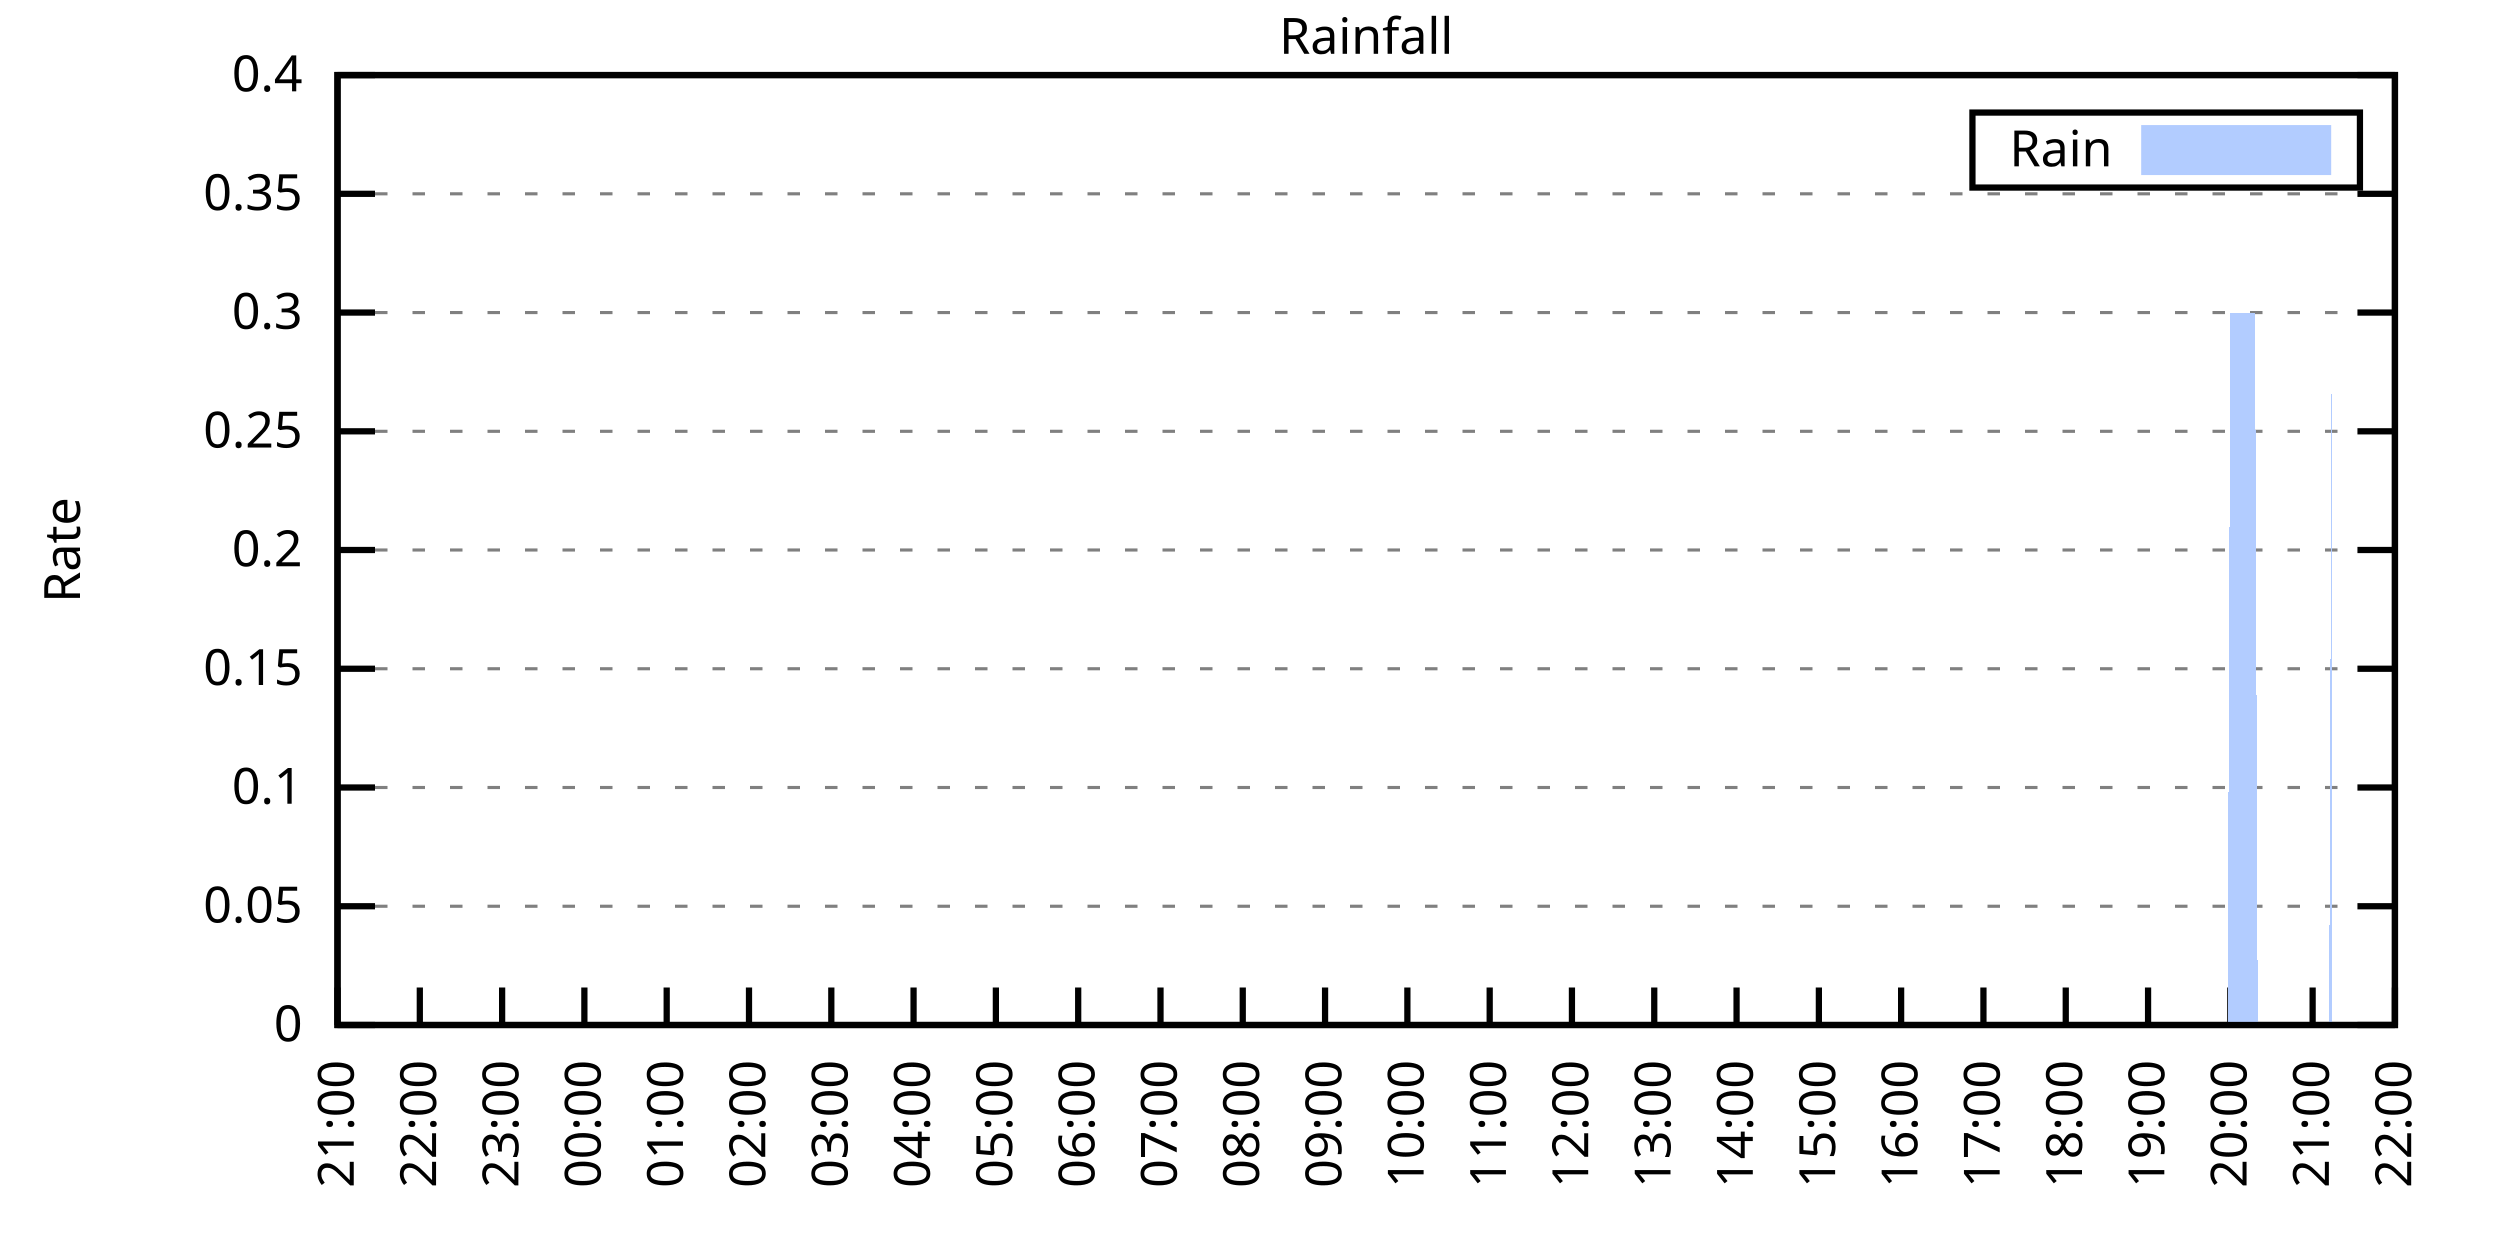
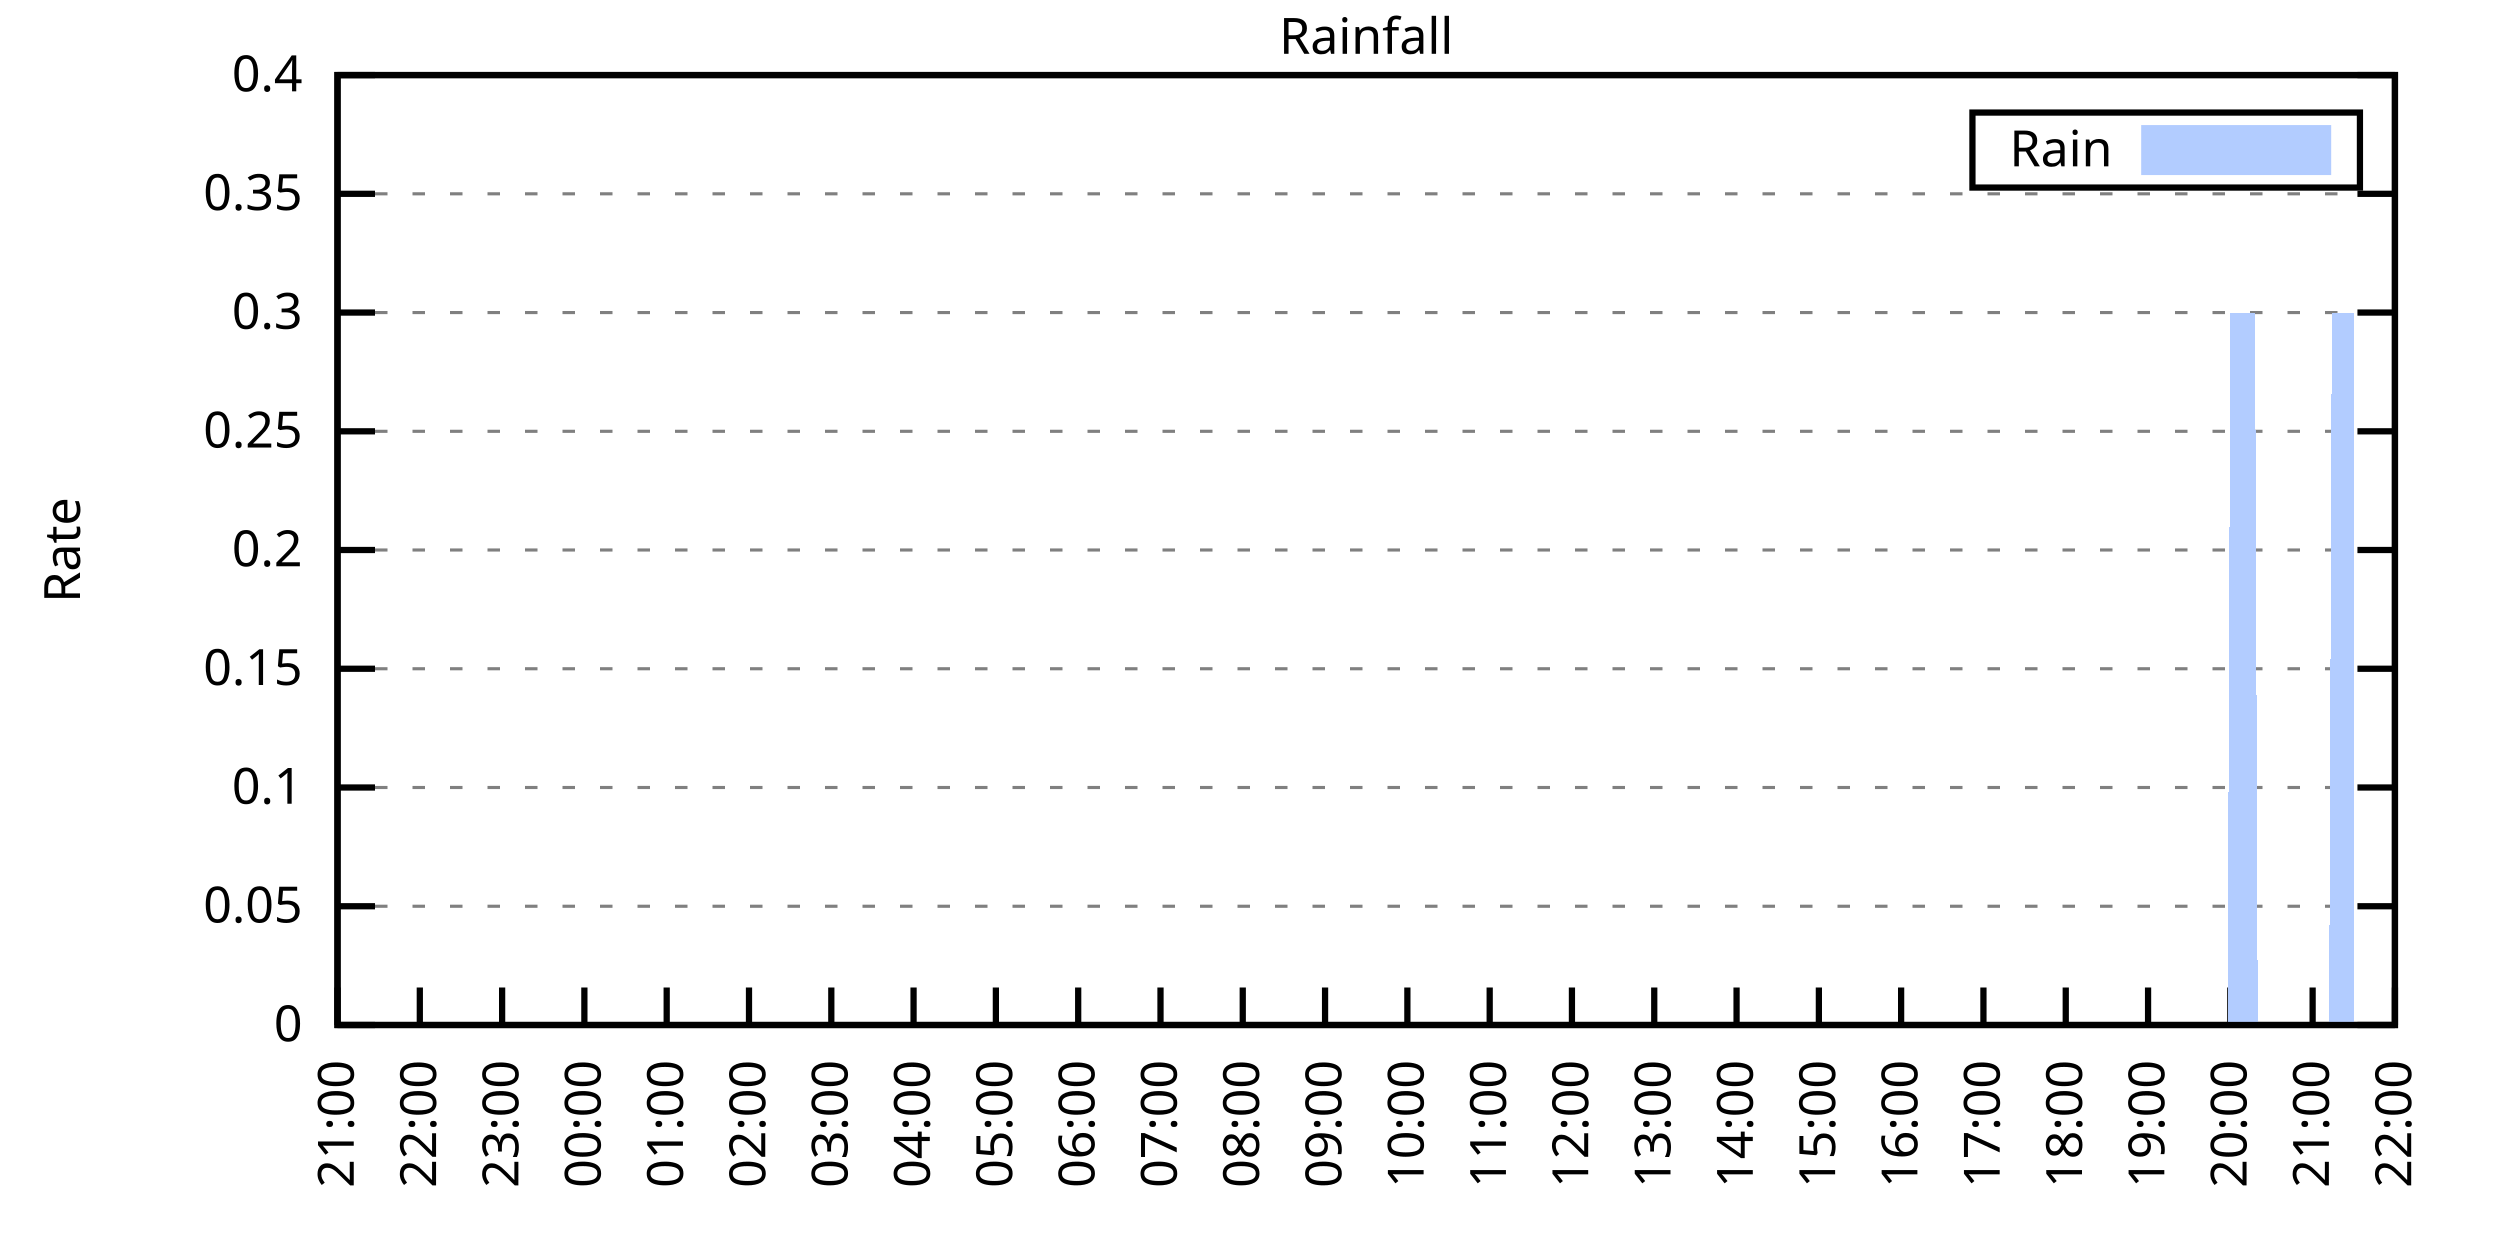
<svg xmlns="http://www.w3.org/2000/svg" xmlns:xlink="http://www.w3.org/1999/xlink" width="400" height="200" viewBox="0 0 400 200">
  <g id="gnuplot_canvas">
    <rect x="0" y="0" width="400" height="200" fill="none" />
    <defs>
      <circle id="gpDot" r="0.5" stroke-width="0.5" stroke="currentColor" />
      <path id="gpPt0" stroke-width="0.333" stroke="currentColor" d="M-1,0 h2 M0,-1 v2" />
      <path id="gpPt1" stroke-width="0.333" stroke="currentColor" d="M-1,-1 L1,1 M1,-1 L-1,1" />
      <path id="gpPt2" stroke-width="0.333" stroke="currentColor" d="M-1,0 L1,0 M0,-1 L0,1 M-1,-1 L1,1 M-1,1 L1,-1" />
      <rect id="gpPt3" stroke-width="0.333" stroke="currentColor" x="-1" y="-1" width="2" height="2" />
      <rect id="gpPt4" stroke-width="0.333" stroke="currentColor" fill="currentColor" x="-1" y="-1" width="2" height="2" />
      <circle id="gpPt5" stroke-width="0.333" stroke="currentColor" cx="0" cy="0" r="1" />
      <use xlink:href="#gpPt5" id="gpPt6" fill="currentColor" stroke="none" />
      <path id="gpPt7" stroke-width="0.333" stroke="currentColor" d="M0,-1.33 L-1.33,0.67 L1.33,0.67 z" />
      <use xlink:href="#gpPt7" id="gpPt8" fill="currentColor" stroke="none" />
      <use xlink:href="#gpPt7" id="gpPt9" stroke="currentColor" transform="rotate(180)" />
      <use xlink:href="#gpPt9" id="gpPt10" fill="currentColor" stroke="none" />
      <use xlink:href="#gpPt3" id="gpPt11" stroke="currentColor" transform="rotate(45)" />
      <use xlink:href="#gpPt11" id="gpPt12" fill="currentColor" stroke="none" />
      <path id="gpPt13" stroke-width="0.333" stroke="currentColor" d="M0,1.330 L1.265,0.411 L0.782,-1.067 L-0.782,-1.076 L-1.265,0.411 z" />
      <use xlink:href="#gpPt13" id="gpPt14" fill="currentColor" stroke="none" />
      <filter id="textbox" filterUnits="objectBoundingBox" x="0" y="0" height="1" width="1">
        <feFlood flood-color="white" flood-opacity="1" result="bgnd" />
        <feComposite in="SourceGraphic" in2="bgnd" operator="atop" />
      </filter>
      <filter id="greybox" filterUnits="objectBoundingBox" x="0" y="0" height="1" width="1">
        <feFlood flood-color="lightgrey" flood-opacity="1" result="grey" />
        <feComposite in="SourceGraphic" in2="grey" operator="atop" />
      </filter>
    </defs>
    <g fill="none" color="white" stroke="currentColor" stroke-width="1.00" stroke-linecap="butt" stroke-linejoin="miter">
</g>
    <g fill="none" color="black" stroke="currentColor" stroke-width="1.00" stroke-linecap="butt" stroke-linejoin="miter">
      <g stroke="none" shape-rendering="crispEdges">
        <polygon fill="rgb(255, 255, 255)" points="54.00,164.00 383.18,164.00 383.18,12.02 54.00,12.02 " />
      </g>
    </g>
    <g fill="none" color="black" stroke="currentColor" stroke-width="1.00" stroke-linecap="butt" stroke-linejoin="miter">
</g>
    <g fill="none" color="black" stroke="black" stroke-width="0.50" stroke-linecap="butt" stroke-linejoin="miter">
</g>
    <g fill="none" color="gray" stroke="currentColor" stroke-width="0.50" stroke-linecap="butt" stroke-linejoin="miter">
      <path stroke="gray" stroke-dasharray="2,4" class="gridline" d="M54.00,164.00 L383.19,164.00  " />
    </g>
    <g fill="none" color="gray" stroke="gray" stroke-width="1.00" stroke-linecap="butt" stroke-linejoin="miter">
</g>
    <g fill="none" color="black" stroke="currentColor" stroke-width="1.00" stroke-linecap="butt" stroke-linejoin="miter">
      <path stroke="black" d="M54.00,164.00 L60.00,164.00 M383.19,164.00 L377.19,164.00  " />
      <g transform="translate(48.40,166.60)" stroke="none" fill="black" font-family="Sans" font-size="8.00" text-anchor="end">
        <text>
          <tspan font-family="Sans"> 0</tspan>
        </text>
      </g>
    </g>
    <g fill="none" color="black" stroke="currentColor" stroke-width="1.00" stroke-linecap="butt" stroke-linejoin="miter">
</g>
    <g fill="none" color="black" stroke="black" stroke-width="0.50" stroke-linecap="butt" stroke-linejoin="miter">
</g>
    <g fill="none" color="gray" stroke="currentColor" stroke-width="0.50" stroke-linecap="butt" stroke-linejoin="miter">
      <path stroke="gray" stroke-dasharray="2,4" class="gridline" d="M54.00,145.00 L383.19,145.00  " />
    </g>
    <g fill="none" color="gray" stroke="gray" stroke-width="1.00" stroke-linecap="butt" stroke-linejoin="miter">
</g>
    <g fill="none" color="black" stroke="currentColor" stroke-width="1.00" stroke-linecap="butt" stroke-linejoin="miter">
      <path stroke="black" d="M54.00,145.00 L60.00,145.00 M383.19,145.00 L377.19,145.00  " />
      <g transform="translate(48.40,147.60)" stroke="none" fill="black" font-family="Sans" font-size="8.00" text-anchor="end">
        <text>
          <tspan font-family="Sans"> 0.05</tspan>
        </text>
      </g>
    </g>
    <g fill="none" color="black" stroke="currentColor" stroke-width="1.00" stroke-linecap="butt" stroke-linejoin="miter">
</g>
    <g fill="none" color="black" stroke="black" stroke-width="0.50" stroke-linecap="butt" stroke-linejoin="miter">
</g>
    <g fill="none" color="gray" stroke="currentColor" stroke-width="0.50" stroke-linecap="butt" stroke-linejoin="miter">
      <path stroke="gray" stroke-dasharray="2,4" class="gridline" d="M54.00,126.00 L383.19,126.00  " />
    </g>
    <g fill="none" color="gray" stroke="gray" stroke-width="1.00" stroke-linecap="butt" stroke-linejoin="miter">
</g>
    <g fill="none" color="black" stroke="currentColor" stroke-width="1.00" stroke-linecap="butt" stroke-linejoin="miter">
      <path stroke="black" d="M54.00,126.00 L60.00,126.00 M383.19,126.00 L377.19,126.00  " />
      <g transform="translate(48.40,128.60)" stroke="none" fill="black" font-family="Sans" font-size="8.00" text-anchor="end">
        <text>
          <tspan font-family="Sans"> 0.1</tspan>
        </text>
      </g>
    </g>
    <g fill="none" color="black" stroke="currentColor" stroke-width="1.00" stroke-linecap="butt" stroke-linejoin="miter">
</g>
    <g fill="none" color="black" stroke="black" stroke-width="0.50" stroke-linecap="butt" stroke-linejoin="miter">
</g>
    <g fill="none" color="gray" stroke="currentColor" stroke-width="0.50" stroke-linecap="butt" stroke-linejoin="miter">
      <path stroke="gray" stroke-dasharray="2,4" class="gridline" d="M54.00,107.00 L383.19,107.00  " />
    </g>
    <g fill="none" color="gray" stroke="gray" stroke-width="1.00" stroke-linecap="butt" stroke-linejoin="miter">
</g>
    <g fill="none" color="black" stroke="currentColor" stroke-width="1.00" stroke-linecap="butt" stroke-linejoin="miter">
      <path stroke="black" d="M54.00,107.00 L60.00,107.00 M383.19,107.00 L377.19,107.00  " />
      <g transform="translate(48.40,109.60)" stroke="none" fill="black" font-family="Sans" font-size="8.00" text-anchor="end">
        <text>
          <tspan font-family="Sans"> 0.15</tspan>
        </text>
      </g>
    </g>
    <g fill="none" color="black" stroke="currentColor" stroke-width="1.00" stroke-linecap="butt" stroke-linejoin="miter">
</g>
    <g fill="none" color="black" stroke="black" stroke-width="0.50" stroke-linecap="butt" stroke-linejoin="miter">
</g>
    <g fill="none" color="gray" stroke="currentColor" stroke-width="0.50" stroke-linecap="butt" stroke-linejoin="miter">
      <path stroke="gray" stroke-dasharray="2,4" class="gridline" d="M54.00,88.00 L383.19,88.00  " />
    </g>
    <g fill="none" color="gray" stroke="gray" stroke-width="1.00" stroke-linecap="butt" stroke-linejoin="miter">
</g>
    <g fill="none" color="black" stroke="currentColor" stroke-width="1.00" stroke-linecap="butt" stroke-linejoin="miter">
      <path stroke="black" d="M54.00,88.00 L60.00,88.00 M383.19,88.00 L377.19,88.00  " />
      <g transform="translate(48.40,90.60)" stroke="none" fill="black" font-family="Sans" font-size="8.00" text-anchor="end">
        <text>
          <tspan font-family="Sans"> 0.2</tspan>
        </text>
      </g>
    </g>
    <g fill="none" color="black" stroke="currentColor" stroke-width="1.00" stroke-linecap="butt" stroke-linejoin="miter">
</g>
    <g fill="none" color="black" stroke="black" stroke-width="0.50" stroke-linecap="butt" stroke-linejoin="miter">
</g>
    <g fill="none" color="gray" stroke="currentColor" stroke-width="0.50" stroke-linecap="butt" stroke-linejoin="miter">
      <path stroke="gray" stroke-dasharray="2,4" class="gridline" d="M54.00,69.01 L383.19,69.01  " />
    </g>
    <g fill="none" color="gray" stroke="gray" stroke-width="1.00" stroke-linecap="butt" stroke-linejoin="miter">
</g>
    <g fill="none" color="black" stroke="currentColor" stroke-width="1.00" stroke-linecap="butt" stroke-linejoin="miter">
      <path stroke="black" d="M54.00,69.01 L60.00,69.01 M383.19,69.01 L377.19,69.01  " />
      <g transform="translate(48.40,71.61)" stroke="none" fill="black" font-family="Sans" font-size="8.00" text-anchor="end">
        <text>
          <tspan font-family="Sans"> 0.25</tspan>
        </text>
      </g>
    </g>
    <g fill="none" color="black" stroke="currentColor" stroke-width="1.00" stroke-linecap="butt" stroke-linejoin="miter">
</g>
    <g fill="none" color="black" stroke="black" stroke-width="0.50" stroke-linecap="butt" stroke-linejoin="miter">
</g>
    <g fill="none" color="gray" stroke="currentColor" stroke-width="0.50" stroke-linecap="butt" stroke-linejoin="miter">
      <path stroke="gray" stroke-dasharray="2,4" class="gridline" d="M54.00,50.01 L383.19,50.01  " />
    </g>
    <g fill="none" color="gray" stroke="gray" stroke-width="1.00" stroke-linecap="butt" stroke-linejoin="miter">
</g>
    <g fill="none" color="black" stroke="currentColor" stroke-width="1.00" stroke-linecap="butt" stroke-linejoin="miter">
      <path stroke="black" d="M54.00,50.01 L60.00,50.01 M383.19,50.01 L377.19,50.01  " />
      <g transform="translate(48.40,52.61)" stroke="none" fill="black" font-family="Sans" font-size="8.00" text-anchor="end">
        <text>
          <tspan font-family="Sans"> 0.3</tspan>
        </text>
      </g>
    </g>
    <g fill="none" color="black" stroke="currentColor" stroke-width="1.00" stroke-linecap="butt" stroke-linejoin="miter">
</g>
    <g fill="none" color="black" stroke="black" stroke-width="0.50" stroke-linecap="butt" stroke-linejoin="miter">
</g>
    <g fill="none" color="gray" stroke="currentColor" stroke-width="0.50" stroke-linecap="butt" stroke-linejoin="miter">
      <path stroke="gray" stroke-dasharray="2,4" class="gridline" d="M54.00,31.01 L383.19,31.01  " />
    </g>
    <g fill="none" color="gray" stroke="gray" stroke-width="1.00" stroke-linecap="butt" stroke-linejoin="miter">
</g>
    <g fill="none" color="black" stroke="currentColor" stroke-width="1.00" stroke-linecap="butt" stroke-linejoin="miter">
      <path stroke="black" d="M54.00,31.01 L60.00,31.01 M383.19,31.01 L377.19,31.01  " />
      <g transform="translate(48.40,33.61)" stroke="none" fill="black" font-family="Sans" font-size="8.00" text-anchor="end">
        <text>
          <tspan font-family="Sans"> 0.35</tspan>
        </text>
      </g>
    </g>
    <g fill="none" color="black" stroke="currentColor" stroke-width="1.00" stroke-linecap="butt" stroke-linejoin="miter">
</g>
    <g fill="none" color="black" stroke="black" stroke-width="0.50" stroke-linecap="butt" stroke-linejoin="miter">
</g>
    <g fill="none" color="gray" stroke="currentColor" stroke-width="0.50" stroke-linecap="butt" stroke-linejoin="miter">
      <path stroke="gray" stroke-dasharray="2,4" class="gridline" d="M54.00,12.01 L383.19,12.01  " />
    </g>
    <g fill="none" color="gray" stroke="gray" stroke-width="1.00" stroke-linecap="butt" stroke-linejoin="miter">
</g>
    <g fill="none" color="black" stroke="currentColor" stroke-width="1.00" stroke-linecap="butt" stroke-linejoin="miter">
      <path stroke="black" d="M54.00,12.01 L60.00,12.01 M383.19,12.01 L377.19,12.01  " />
      <g transform="translate(48.40,14.61)" stroke="none" fill="black" font-family="Sans" font-size="8.00" text-anchor="end">
        <text>
          <tspan font-family="Sans"> 0.4</tspan>
        </text>
      </g>
    </g>
    <g fill="none" color="black" stroke="currentColor" stroke-width="1.00" stroke-linecap="butt" stroke-linejoin="miter">
      <path stroke="black" d="M54.00,164.00 L54.00,158.00  " />
      <g transform="translate(56.60,169.60) rotate(270.00)" stroke="none" fill="black" font-family="Sans" font-size="8.00" text-anchor="end">
        <text>
          <tspan font-family="Sans">21:00</tspan>
        </text>
      </g>
    </g>
    <g fill="none" color="black" stroke="currentColor" stroke-width="1.00" stroke-linecap="butt" stroke-linejoin="miter">
      <path stroke="black" d="M67.17,164.00 L67.17,158.00  " />
      <g transform="translate(69.77,169.60) rotate(270.00)" stroke="none" fill="black" font-family="Sans" font-size="8.00" text-anchor="end">
        <text>
          <tspan font-family="Sans">22:00</tspan>
        </text>
      </g>
    </g>
    <g fill="none" color="black" stroke="currentColor" stroke-width="1.00" stroke-linecap="butt" stroke-linejoin="miter">
      <path stroke="black" d="M80.34,164.00 L80.34,158.00  " />
      <g transform="translate(82.94,169.60) rotate(270.00)" stroke="none" fill="black" font-family="Sans" font-size="8.00" text-anchor="end">
        <text>
          <tspan font-family="Sans">23:00</tspan>
        </text>
      </g>
    </g>
    <g fill="none" color="black" stroke="currentColor" stroke-width="1.00" stroke-linecap="butt" stroke-linejoin="miter">
      <path stroke="black" d="M93.50,164.00 L93.50,158.00  " />
      <g transform="translate(96.10,169.60) rotate(270.00)" stroke="none" fill="black" font-family="Sans" font-size="8.00" text-anchor="end">
        <text>
          <tspan font-family="Sans">00:00</tspan>
        </text>
      </g>
    </g>
    <g fill="none" color="black" stroke="currentColor" stroke-width="1.00" stroke-linecap="butt" stroke-linejoin="miter">
      <path stroke="black" d="M106.67,164.00 L106.67,158.00  " />
      <g transform="translate(109.27,169.60) rotate(270.00)" stroke="none" fill="black" font-family="Sans" font-size="8.00" text-anchor="end">
        <text>
          <tspan font-family="Sans">01:00</tspan>
        </text>
      </g>
    </g>
    <g fill="none" color="black" stroke="currentColor" stroke-width="1.00" stroke-linecap="butt" stroke-linejoin="miter">
      <path stroke="black" d="M119.84,164.00 L119.84,158.00  " />
      <g transform="translate(122.44,169.60) rotate(270.00)" stroke="none" fill="black" font-family="Sans" font-size="8.00" text-anchor="end">
        <text>
          <tspan font-family="Sans">02:00</tspan>
        </text>
      </g>
    </g>
    <g fill="none" color="black" stroke="currentColor" stroke-width="1.00" stroke-linecap="butt" stroke-linejoin="miter">
      <path stroke="black" d="M133.01,164.00 L133.01,158.00  " />
      <g transform="translate(135.61,169.60) rotate(270.00)" stroke="none" fill="black" font-family="Sans" font-size="8.00" text-anchor="end">
        <text>
          <tspan font-family="Sans">03:00</tspan>
        </text>
      </g>
    </g>
    <g fill="none" color="black" stroke="currentColor" stroke-width="1.00" stroke-linecap="butt" stroke-linejoin="miter">
      <path stroke="black" d="M146.17,164.00 L146.17,158.00  " />
      <g transform="translate(148.77,169.60) rotate(270.00)" stroke="none" fill="black" font-family="Sans" font-size="8.00" text-anchor="end">
        <text>
          <tspan font-family="Sans">04:00</tspan>
        </text>
      </g>
    </g>
    <g fill="none" color="black" stroke="currentColor" stroke-width="1.00" stroke-linecap="butt" stroke-linejoin="miter">
      <path stroke="black" d="M159.34,164.00 L159.34,158.00  " />
      <g transform="translate(161.94,169.60) rotate(270.00)" stroke="none" fill="black" font-family="Sans" font-size="8.00" text-anchor="end">
        <text>
          <tspan font-family="Sans">05:00</tspan>
        </text>
      </g>
    </g>
    <g fill="none" color="black" stroke="currentColor" stroke-width="1.00" stroke-linecap="butt" stroke-linejoin="miter">
      <path stroke="black" d="M172.51,164.00 L172.51,158.00  " />
      <g transform="translate(175.11,169.60) rotate(270.00)" stroke="none" fill="black" font-family="Sans" font-size="8.00" text-anchor="end">
        <text>
          <tspan font-family="Sans">06:00</tspan>
        </text>
      </g>
    </g>
    <g fill="none" color="black" stroke="currentColor" stroke-width="1.00" stroke-linecap="butt" stroke-linejoin="miter">
      <path stroke="black" d="M185.68,164.00 L185.68,158.00  " />
      <g transform="translate(188.28,169.60) rotate(270.00)" stroke="none" fill="black" font-family="Sans" font-size="8.00" text-anchor="end">
        <text>
          <tspan font-family="Sans">07:00</tspan>
        </text>
      </g>
    </g>
    <g fill="none" color="black" stroke="currentColor" stroke-width="1.00" stroke-linecap="butt" stroke-linejoin="miter">
      <path stroke="black" d="M198.84,164.00 L198.84,158.00  " />
      <g transform="translate(201.44,169.60) rotate(270.00)" stroke="none" fill="black" font-family="Sans" font-size="8.00" text-anchor="end">
        <text>
          <tspan font-family="Sans">08:00</tspan>
        </text>
      </g>
    </g>
    <g fill="none" color="black" stroke="currentColor" stroke-width="1.00" stroke-linecap="butt" stroke-linejoin="miter">
      <path stroke="black" d="M212.01,164.00 L212.01,158.00  " />
      <g transform="translate(214.61,169.60) rotate(270.00)" stroke="none" fill="black" font-family="Sans" font-size="8.00" text-anchor="end">
        <text>
          <tspan font-family="Sans">09:00</tspan>
        </text>
      </g>
    </g>
    <g fill="none" color="black" stroke="currentColor" stroke-width="1.00" stroke-linecap="butt" stroke-linejoin="miter">
      <path stroke="black" d="M225.18,164.00 L225.18,158.00  " />
      <g transform="translate(227.78,169.60) rotate(270.00)" stroke="none" fill="black" font-family="Sans" font-size="8.00" text-anchor="end">
        <text>
          <tspan font-family="Sans">10:00</tspan>
        </text>
      </g>
    </g>
    <g fill="none" color="black" stroke="currentColor" stroke-width="1.00" stroke-linecap="butt" stroke-linejoin="miter">
      <path stroke="black" d="M238.35,164.00 L238.35,158.00  " />
      <g transform="translate(240.95,169.60) rotate(270.00)" stroke="none" fill="black" font-family="Sans" font-size="8.00" text-anchor="end">
        <text>
          <tspan font-family="Sans">11:00</tspan>
        </text>
      </g>
    </g>
    <g fill="none" color="black" stroke="currentColor" stroke-width="1.00" stroke-linecap="butt" stroke-linejoin="miter">
      <path stroke="black" d="M251.51,164.00 L251.51,158.00  " />
      <g transform="translate(254.11,169.60) rotate(270.00)" stroke="none" fill="black" font-family="Sans" font-size="8.00" text-anchor="end">
        <text>
          <tspan font-family="Sans">12:00</tspan>
        </text>
      </g>
    </g>
    <g fill="none" color="black" stroke="currentColor" stroke-width="1.00" stroke-linecap="butt" stroke-linejoin="miter">
      <path stroke="black" d="M264.68,164.00 L264.68,158.00  " />
      <g transform="translate(267.28,169.60) rotate(270.00)" stroke="none" fill="black" font-family="Sans" font-size="8.00" text-anchor="end">
        <text>
          <tspan font-family="Sans">13:00</tspan>
        </text>
      </g>
    </g>
    <g fill="none" color="black" stroke="currentColor" stroke-width="1.00" stroke-linecap="butt" stroke-linejoin="miter">
      <path stroke="black" d="M277.85,164.00 L277.85,158.00  " />
      <g transform="translate(280.45,169.60) rotate(270.00)" stroke="none" fill="black" font-family="Sans" font-size="8.00" text-anchor="end">
        <text>
          <tspan font-family="Sans">14:00</tspan>
        </text>
      </g>
    </g>
    <g fill="none" color="black" stroke="currentColor" stroke-width="1.00" stroke-linecap="butt" stroke-linejoin="miter">
      <path stroke="black" d="M291.02,164.00 L291.02,158.00  " />
      <g transform="translate(293.62,169.60) rotate(270.00)" stroke="none" fill="black" font-family="Sans" font-size="8.00" text-anchor="end">
        <text>
          <tspan font-family="Sans">15:00</tspan>
        </text>
      </g>
    </g>
    <g fill="none" color="black" stroke="currentColor" stroke-width="1.00" stroke-linecap="butt" stroke-linejoin="miter">
      <path stroke="black" d="M304.18,164.00 L304.18,158.00  " />
      <g transform="translate(306.78,169.60) rotate(270.00)" stroke="none" fill="black" font-family="Sans" font-size="8.00" text-anchor="end">
        <text>
          <tspan font-family="Sans">16:00</tspan>
        </text>
      </g>
    </g>
    <g fill="none" color="black" stroke="currentColor" stroke-width="1.00" stroke-linecap="butt" stroke-linejoin="miter">
      <path stroke="black" d="M317.35,164.00 L317.35,158.00  " />
      <g transform="translate(319.95,169.60) rotate(270.00)" stroke="none" fill="black" font-family="Sans" font-size="8.00" text-anchor="end">
        <text>
          <tspan font-family="Sans">17:00</tspan>
        </text>
      </g>
    </g>
    <g fill="none" color="black" stroke="currentColor" stroke-width="1.00" stroke-linecap="butt" stroke-linejoin="miter">
      <path stroke="black" d="M330.52,164.00 L330.52,158.00  " />
      <g transform="translate(333.12,169.60) rotate(270.00)" stroke="none" fill="black" font-family="Sans" font-size="8.00" text-anchor="end">
        <text>
          <tspan font-family="Sans">18:00</tspan>
        </text>
      </g>
    </g>
    <g fill="none" color="black" stroke="currentColor" stroke-width="1.00" stroke-linecap="butt" stroke-linejoin="miter">
      <path stroke="black" d="M343.69,164.00 L343.69,158.00  " />
      <g transform="translate(346.29,169.60) rotate(270.00)" stroke="none" fill="black" font-family="Sans" font-size="8.00" text-anchor="end">
        <text>
          <tspan font-family="Sans">19:00</tspan>
        </text>
      </g>
    </g>
    <g fill="none" color="black" stroke="currentColor" stroke-width="1.00" stroke-linecap="butt" stroke-linejoin="miter">
      <path stroke="black" d="M356.85,164.00 L356.85,158.00  " />
      <g transform="translate(359.45,169.60) rotate(270.00)" stroke="none" fill="black" font-family="Sans" font-size="8.00" text-anchor="end">
        <text>
          <tspan font-family="Sans">20:00</tspan>
        </text>
      </g>
    </g>
    <g fill="none" color="black" stroke="currentColor" stroke-width="1.00" stroke-linecap="butt" stroke-linejoin="miter">
      <path stroke="black" d="M370.02,164.00 L370.02,158.00  " />
      <g transform="translate(372.62,169.60) rotate(270.00)" stroke="none" fill="black" font-family="Sans" font-size="8.00" text-anchor="end">
        <text>
          <tspan font-family="Sans">21:00</tspan>
        </text>
      </g>
    </g>
    <g fill="none" color="black" stroke="currentColor" stroke-width="1.00" stroke-linecap="butt" stroke-linejoin="miter">
      <path stroke="black" d="M383.19,164.00 L383.19,158.00  " />
      <g transform="translate(385.79,169.60) rotate(270.00)" stroke="none" fill="black" font-family="Sans" font-size="8.00" text-anchor="end">
        <text>
          <tspan font-family="Sans">22:00</tspan>
        </text>
      </g>
    </g>
    <g fill="none" color="black" stroke="currentColor" stroke-width="1.00" stroke-linecap="butt" stroke-linejoin="miter">
</g>
    <g fill="none" color="black" stroke="currentColor" stroke-width="1.00" stroke-linecap="butt" stroke-linejoin="miter">
      <path stroke="black" d="M54.00,12.01 L54.00,164.00 L383.19,164.00 L383.19,12.01 L54.00,12.01 Z  " />
    </g>
    <g fill="none" color="black" stroke="currentColor" stroke-width="1.00" stroke-linecap="butt" stroke-linejoin="miter">
</g>
    <g fill="none" color="black" stroke="currentColor" stroke-width="1.00" stroke-linecap="butt" stroke-linejoin="miter">
      <path stroke="black" d="M315.59,30.01 L315.59,18.01 L377.59,18.01 L377.59,30.01 L315.59,30.01 Z  " />
    </g>
    <g id="Rainfall_plot_1">
      <g fill="none" color="white" stroke="black" stroke-width="2.00" stroke-linecap="butt" stroke-linejoin="miter">
</g>
      <g fill="none" color="black" stroke="currentColor" stroke-width="2.00" stroke-linecap="butt" stroke-linejoin="miter">
        <g transform="translate(337.99,26.61)" stroke="none" fill="black" font-family="Sans" font-size="8.00" text-anchor="end">
          <text>
            <tspan font-family="Sans">Rain</tspan>
          </text>
        </g>
      </g>
      <g fill="none" color="black" stroke="currentColor" stroke-width="2.00" stroke-linecap="butt" stroke-linejoin="miter">
        <g stroke="none" shape-rendering="crispEdges">
          <polygon fill="rgb(178, 204, 255)" points="343.59,27.01 371.99,27.01 371.99,21.01 343.59,21.01 " />
        </g>
        <path stroke="rgb(178, 204, 255)" d="M343.59,27.01 L371.99,27.01 L371.99,21.01 L343.59,21.01 L343.59,27.01 Z  " />
      </g>
      <g fill="none" color="black" stroke="currentColor" stroke-width="2.00" stroke-linecap="butt" stroke-linejoin="miter">
        <g stroke="none" shape-rendering="crispEdges">
-           <polygon fill="rgb(178, 204, 255)" points="57.51,164.00 57.95,164.00 58.39,164.00 58.83,164.00 59.27,164.00 59.71,164.00 60.14,164.00 60.58,164.00 61.02,164.00 61.46,164.00 61.90,164.00 62.34,164.00 62.78,164.00 63.22,164.00 63.66,164.00 64.10,164.00 64.53,164.00 64.97,164.00 65.41,164.00 65.85,164.00 66.29,164.00 66.73,164.00 67.17,164.00 67.61,164.00 68.05,164.00 68.48,164.00 68.92,164.00 69.36,164.00 69.80,164.00 70.24,164.00 70.68,164.00 71.12,164.00 71.56,164.00 72.00,164.00 72.43,164.00 72.87,164.00 73.31,164.00 73.75,164.00 74.19,164.00 74.63,164.00 75.07,164.00 75.51,164.00 75.95,164.00 76.38,164.00 76.82,164.00 77.26,164.00 77.70,164.00 78.14,164.00 78.58,164.00 79.02,164.00 79.46,164.00 79.90,164.00 80.34,164.00 80.77,164.00 81.21,164.00 81.65,164.00 82.09,164.00 82.53,164.00 82.97,164.00 83.41,164.00 83.85,164.00 84.29,164.00 84.72,164.00 85.16,164.00 85.60,164.00 86.04,164.00 86.48,164.00 86.92,164.00 87.36,164.00 87.80,164.00 88.24,164.00 88.67,164.00 89.11,164.00 89.55,164.00 89.99,164.00 90.43,164.00 90.87,164.00 91.31,164.00 91.75,164.00 92.19,164.00 92.62,164.00 93.06,164.00 93.50,164.00 93.94,164.00 94.38,164.00 94.82,164.00 95.26,164.00 95.70,164.00 96.14,164.00 96.58,164.00 97.01,164.00 97.45,164.00 97.89,164.00 98.33,164.00 98.77,164.00 99.21,164.00 99.65,164.00 100.09,164.00 100.53,164.00 100.96,164.00 101.40,164.00 101.84,164.00 102.28,164.00 102.72,164.00 103.16,164.00 103.60,164.00 104.04,164.00 104.48,164.00 104.91,164.00 105.35,164.00 105.79,164.00 106.23,164.00 106.67,164.00 107.11,164.00 107.55,164.00 107.99,164.00 108.43,164.00 108.87,164.00 109.30,164.00 109.74,164.00 110.18,164.00 110.62,164.00 111.06,164.00 111.50,164.00 111.94,164.00 112.38,164.00 112.82,164.00 113.25,164.00 113.69,164.00 114.13,164.00 114.57,164.00 115.01,164.00 115.45,164.00 115.89,164.00 116.33,164.00 116.77,164.00 117.20,164.00 117.64,164.00 118.08,164.00 118.52,164.00 118.96,164.00 119.40,164.00 119.84,164.00 120.28,164.00 120.72,164.00 121.15,164.00 121.59,164.00 122.03,164.00 122.47,164.00 122.91,164.00 123.35,164.00 123.79,164.00 124.23,164.00 124.67,164.00 125.11,164.00 125.54,164.00 125.98,164.00 126.42,164.00 126.86,164.00 127.30,164.00 127.74,164.00 128.18,164.00 128.62,164.00 129.06,164.00 129.49,164.00 129.93,164.00 130.37,164.00 130.81,164.00 131.25,164.00 131.69,164.00 132.13,164.00 132.57,164.00 133.01,164.00 133.44,164.00 133.88,164.00 134.32,164.00 134.76,164.00 135.20,164.00 135.64,164.00 136.08,164.00 136.52,164.00 136.96,164.00 137.39,164.00 137.83,164.00 138.27,164.00 138.71,164.00 139.15,164.00 139.59,164.00 140.03,164.00 140.47,164.00 140.91,164.00 141.35,164.00 141.78,164.00 142.22,164.00 142.66,164.00 143.10,164.00 143.54,164.00 143.98,164.00 144.42,164.00 144.86,164.00 145.30,164.00 145.73,164.00 146.17,164.00 146.61,164.00 147.05,164.00 147.49,164.00 147.93,164.00 148.37,164.00 148.81,164.00 149.25,164.00 149.68,164.00 150.12,164.00 150.56,164.00 151.00,164.00 151.44,164.00 151.88,164.00 152.32,164.00 152.76,164.00 153.20,164.00 153.63,164.00 154.07,164.00 154.51,164.00 154.95,164.00 155.39,164.00 155.83,164.00 156.27,164.00 156.71,164.00 157.15,164.00 157.59,164.00 158.02,164.00 158.46,164.00 158.90,164.00 159.34,164.00 159.78,164.00 160.22,164.00 160.66,164.00 161.10,164.00 161.54,164.00 161.97,164.00 162.41,164.00 162.85,164.00 163.29,164.00 163.73,164.00 164.17,164.00 164.61,164.00 165.05,164.00 165.49,164.00 165.92,164.00 166.36,164.00 166.80,164.00 167.24,164.00 167.68,164.00 168.12,164.00 168.56,164.00 169.00,164.00 169.44,164.00 169.87,164.00 170.31,164.00 170.75,164.00 171.19,164.00 171.63,164.00 172.07,164.00 172.51,164.00 172.95,164.00 173.39,164.00 173.83,164.00 174.26,164.00 174.70,164.00 175.14,164.00 175.58,164.00 176.02,164.00 176.46,164.00 176.90,164.00 177.34,164.00 177.78,164.00 178.21,164.00 178.65,164.00 179.09,164.00 179.53,164.00 179.97,164.00 180.41,164.00 180.85,164.00 181.29,164.00 181.73,164.00 182.16,164.00 182.60,164.00 183.04,164.00 183.48,164.00 183.92,164.00 184.36,164.00 184.80,164.00 185.24,164.00 185.68,164.00 186.11,164.00 186.55,164.00 186.99,164.00 187.43,164.00 187.87,164.00 188.31,164.00 188.75,164.00 189.19,164.00 189.63,164.00 190.07,164.00 190.50,164.00 190.94,164.00 191.38,164.00 191.82,164.00 192.26,164.00 192.70,164.00 193.14,164.00 193.58,164.00 194.02,164.00 194.45,164.00 194.89,164.00 195.33,164.00 195.77,164.00 196.21,164.00 196.65,164.00 197.09,164.00 197.53,164.00 197.97,164.00 198.40,164.00 198.84,164.00 199.28,164.00 199.72,164.00 200.16,164.00 200.60,164.00 201.04,164.00 201.48,164.00 201.92,164.00 202.35,164.00 202.79,164.00 203.23,164.00 203.67,164.00 204.11,164.00 204.55,164.00 204.99,164.00 205.43,164.00 205.87,164.00 206.31,164.00 206.74,164.00 207.18,164.00 207.62,164.00 208.06,164.00 208.50,164.00 208.94,164.00 209.38,164.00 209.82,164.00 210.26,164.00 210.69,164.00 211.13,164.00 211.57,164.00 212.01,164.00 212.45,164.00 212.89,164.00 213.33,164.00 213.77,164.00 214.21,164.00 214.64,164.00 215.08,164.00 215.52,164.00 215.96,164.00 216.40,164.00 216.84,164.00 217.28,164.00 217.72,164.00 218.16,164.00 218.60,164.00 219.03,164.00 219.47,164.00 219.91,164.00 220.35,164.00 220.79,164.00 221.23,164.00 221.67,164.00 222.11,164.00 222.55,164.00 222.98,164.00 223.42,164.00 223.86,164.00 224.30,164.00 224.74,164.00 225.18,164.00 225.62,164.00 226.06,164.00 226.50,164.00 226.93,164.00 227.37,164.00 227.81,164.00 228.25,164.00 228.69,164.00 229.13,164.00 229.57,164.00 230.01,164.00 230.45,164.00 230.88,164.00 231.32,164.00 231.76,164.00 232.20,164.00 232.64,164.00 233.08,164.00 233.52,164.00 233.96,164.00 234.40,164.00 234.84,164.00 235.27,164.00 235.71,164.00 236.15,164.00 236.59,164.00 237.03,164.00 237.47,164.00 237.91,164.00 238.35,164.00 238.79,164.00 239.22,164.00 239.66,164.00 240.10,164.00 240.54,164.00 240.98,164.00 241.42,164.00 241.86,164.00 242.30,164.00 242.74,164.00 243.17,164.00 243.61,164.00 244.05,164.00 244.49,164.00 244.93,164.00 245.37,164.00 245.81,164.00 246.25,164.00 246.69,164.00 247.12,164.00 247.56,164.00 248.00,164.00 248.44,164.00 248.88,164.00 249.32,164.00 249.76,164.00 250.20,164.00 250.64,164.00 251.08,164.00 251.51,164.00 251.95,164.00 252.39,164.00 252.83,164.00 253.27,164.00 253.71,164.00 254.15,164.00 254.59,164.00 255.03,164.00 255.46,164.00 255.90,164.00 256.34,164.00 256.78,164.00 257.22,164.00 257.66,164.00 258.10,164.00 258.54,164.00 258.98,164.00 259.41,164.00 259.85,164.00 260.29,164.00 260.73,164.00 261.17,164.00 261.61,164.00 262.05,164.00 262.49,164.00 262.93,164.00 263.36,164.00 263.80,164.00 264.24,164.00 264.68,164.00 265.12,164.00 265.56,164.00 266.00,164.00 266.44,164.00 266.88,164.00 267.32,164.00 267.75,164.00 268.19,164.00 268.63,164.00 269.07,164.00 269.51,164.00 269.95,164.00 270.39,164.00 270.83,164.00 271.27,164.00 271.70,164.00 272.14,164.00 272.58,164.00 273.02,164.00 273.46,164.00 273.90,164.00 274.34,164.00 274.78,164.00 275.22,164.00 275.65,164.00 276.09,164.00 276.53,164.00 276.97,164.00 277.41,164.00 277.85,164.00 278.29,164.00 278.73,164.00 279.17,164.00 279.60,164.00 280.04,164.00 280.48,164.00 280.92,164.00 281.36,164.00 281.80,164.00 282.24,164.00 282.68,164.00 283.12,164.00 283.56,164.00 283.99,164.00 284.43,164.00 284.87,164.00 285.31,164.00 285.75,164.00 286.19,164.00 286.63,164.00 287.07,164.00 287.51,164.00 287.94,164.00 288.38,164.00 288.82,164.00 289.26,164.00 289.70,164.00 290.14,164.00 290.58,164.00 291.02,164.00 291.46,164.00 291.89,164.00 292.33,164.00 292.77,164.00 293.21,164.00 293.65,164.00 294.09,164.00 294.53,164.00 294.97,164.00 295.41,164.00 295.84,164.00 296.28,164.00 296.72,164.00 297.16,164.00 297.60,164.00 298.04,164.00 298.48,164.00 298.92,164.00 299.36,164.00 299.80,164.00 300.23,164.00 300.67,164.00 301.11,164.00 301.55,164.00 301.99,164.00 302.43,164.00 302.87,164.00 303.31,164.00 303.75,164.00 304.18,164.00 304.62,164.00 305.06,164.00 305.50,164.00 305.94,164.00 306.38,164.00 306.82,164.00 307.26,164.00 307.70,164.00 308.13,164.00 308.57,164.00 309.01,164.00 309.45,164.00 309.89,164.00 310.33,164.00 310.77,164.00 311.21,164.00 311.65,164.00 312.08,164.00 312.52,164.00 312.96,164.00 313.40,164.00 313.84,164.00 314.28,164.00 314.72,164.00 315.16,164.00 315.60,164.00 316.04,164.00 316.47,164.00 316.91,164.00 317.35,164.00 317.79,164.00 318.23,164.00 318.67,164.00 319.11,164.00 319.55,164.00 319.99,164.00 320.42,164.00 320.86,164.00 321.30,164.00 321.74,164.00 322.18,164.00 322.62,164.00 323.06,164.00 323.50,164.00 323.94,164.00 324.37,164.00 324.81,164.00 325.25,164.00 325.69,164.00 326.13,164.00 326.57,164.00 327.01,164.00 327.45,164.00 327.89,164.00 328.33,164.00 328.76,164.00 329.20,164.00 329.64,164.00 330.08,164.00 330.52,164.00 330.96,164.00 331.40,164.00 331.84,164.00 332.28,164.00 332.71,164.00 333.15,164.00 333.59,164.00 334.03,164.00 334.47,164.00 334.91,164.00 335.35,164.00 335.79,164.00 336.23,164.00 336.66,164.00 337.10,164.00 337.54,164.00 337.98,164.00 338.42,164.00 338.86,164.00 339.30,164.00 339.74,164.00 340.18,164.00 340.61,164.00 341.05,164.00 341.49,164.00 341.93,164.00 342.37,164.00 342.81,164.00 343.25,164.00 343.69,164.00 344.13,164.00 344.57,164.00 345.00,164.00 345.44,164.00 345.88,164.00 346.32,164.00 346.76,164.00 347.20,164.00 347.64,164.00 348.08,164.00 348.52,164.00 348.95,164.00 349.39,164.00 349.83,164.00 350.27,164.00 350.71,164.00 351.15,164.00 351.59,164.00 352.03,164.00 352.47,164.00 352.90,164.00 353.34,164.00 353.78,164.00 354.22,164.00 354.66,164.00 355.10,164.00 355.54,164.00 355.98,164.00 356.42,164.00 356.85,50.01 357.29,50.01 357.73,50.01 358.17,50.01 358.61,50.01 359.05,50.01 359.49,50.01 359.93,50.01 360.37,50.01 360.81,50.01 361.24,164.00 361.68,164.00 362.12,164.00 362.56,164.00 363.00,164.00 363.44,164.00 363.88,164.00 364.32,164.00 364.76,164.00 365.19,164.00 365.63,164.00 366.07,164.00 366.51,164.00 366.95,164.00 367.39,164.00 367.83,164.00 368.27,164.00 368.71,164.00 369.14,164.00 369.58,164.00 370.02,164.00 370.46,164.00 370.90,164.00 371.34,164.00 371.78,164.00 372.22,164.00 372.66,164.00 373.09,50.01 373.09,164.00 57.51,164.00 " />
+           <polygon fill="rgb(178, 204, 255)" points="61.02,164.00 61.46,164.00 61.90,164.00 62.34,164.00 62.78,164.00 63.22,164.00 63.66,164.00 64.10,164.00 64.53,164.00 64.97,164.00 65.41,164.00 65.85,164.00 66.29,164.00 66.73,164.00 67.17,164.00 67.61,164.00 68.05,164.00 68.48,164.00 68.92,164.00 69.36,164.00 69.80,164.00 70.24,164.00 70.68,164.00 71.12,164.00 71.56,164.00 72.00,164.00 72.43,164.00 72.87,164.00 73.31,164.00 73.75,164.00 74.19,164.00 74.63,164.00 75.07,164.00 75.51,164.00 75.95,164.00 76.38,164.00 76.82,164.00 77.26,164.00 77.70,164.00 78.14,164.00 78.58,164.00 79.02,164.00 79.46,164.00 79.90,164.00 80.34,164.00 80.77,164.00 81.21,164.00 81.65,164.00 82.09,164.00 82.53,164.00 82.97,164.00 83.41,164.00 83.85,164.00 84.29,164.00 84.72,164.00 85.16,164.00 85.60,164.00 86.04,164.00 86.48,164.00 86.92,164.00 87.36,164.00 87.80,164.00 88.24,164.00 88.67,164.00 89.11,164.00 89.55,164.00 89.99,164.00 90.43,164.00 90.87,164.00 91.31,164.00 91.75,164.00 92.19,164.00 92.62,164.00 93.06,164.00 93.50,164.00 93.94,164.00 94.38,164.00 94.82,164.00 95.26,164.00 95.70,164.00 96.14,164.00 96.58,164.00 97.01,164.00 97.45,164.00 97.89,164.00 98.33,164.00 98.77,164.00 99.21,164.00 99.65,164.00 100.09,164.00 100.53,164.00 100.96,164.00 101.40,164.00 101.84,164.00 102.28,164.00 102.72,164.00 103.16,164.00 103.60,164.00 104.04,164.00 104.48,164.00 104.91,164.00 105.35,164.00 105.79,164.00 106.23,164.00 106.67,164.00 107.11,164.00 107.55,164.00 107.99,164.00 108.43,164.00 108.87,164.00 109.30,164.00 109.74,164.00 110.18,164.00 110.62,164.00 111.06,164.00 111.50,164.00 111.94,164.00 112.38,164.00 112.82,164.00 113.25,164.00 113.69,164.00 114.13,164.00 114.57,164.00 115.01,164.00 115.45,164.00 115.89,164.00 116.33,164.00 116.77,164.00 117.20,164.00 117.64,164.00 118.08,164.00 118.52,164.00 118.96,164.00 119.40,164.00 119.84,164.00 120.28,164.00 120.72,164.00 121.15,164.00 121.59,164.00 122.03,164.00 122.47,164.00 122.91,164.00 123.35,164.00 123.79,164.00 124.23,164.00 124.67,164.00 125.11,164.00 125.54,164.00 125.98,164.00 126.42,164.00 126.86,164.00 127.30,164.00 127.74,164.00 128.18,164.00 128.62,164.00 129.06,164.00 129.49,164.00 129.93,164.00 130.37,164.00 130.81,164.00 131.25,164.00 131.69,164.00 132.13,164.00 132.57,164.00 133.01,164.00 133.44,164.00 133.88,164.00 134.32,164.00 134.76,164.00 135.20,164.00 135.64,164.00 136.08,164.00 136.52,164.00 136.96,164.00 137.39,164.00 137.83,164.00 138.27,164.00 138.71,164.00 139.15,164.00 139.59,164.00 140.03,164.00 140.47,164.00 140.91,164.00 141.35,164.00 141.78,164.00 142.22,164.00 142.66,164.00 143.10,164.00 143.54,164.00 143.98,164.00 144.42,164.00 144.86,164.00 145.30,164.00 145.73,164.00 146.17,164.00 146.61,164.00 147.05,164.00 147.49,164.00 147.93,164.00 148.37,164.00 148.81,164.00 149.25,164.00 149.68,164.00 150.12,164.00 150.56,164.00 151.00,164.00 151.44,164.00 151.88,164.00 152.32,164.00 152.76,164.00 153.20,164.00 153.63,164.00 154.07,164.00 154.51,164.00 154.95,164.00 155.39,164.00 155.83,164.00 156.27,164.00 156.71,164.00 157.15,164.00 157.59,164.00 158.02,164.00 158.46,164.00 158.90,164.00 159.34,164.00 159.78,164.00 160.22,164.00 160.66,164.00 161.10,164.00 161.54,164.00 161.97,164.00 162.41,164.00 162.85,164.00 163.29,164.00 163.73,164.00 164.17,164.00 164.61,164.00 165.05,164.00 165.49,164.00 165.92,164.00 166.36,164.00 166.80,164.00 167.24,164.00 167.68,164.00 168.12,164.00 168.56,164.00 169.00,164.00 169.44,164.00 169.87,164.00 170.31,164.00 170.75,164.00 171.19,164.00 171.63,164.00 172.07,164.00 172.51,164.00 172.95,164.00 173.39,164.00 173.83,164.00 174.26,164.00 174.70,164.00 175.14,164.00 175.58,164.00 176.02,164.00 176.46,164.00 176.90,164.00 177.34,164.00 177.78,164.00 178.21,164.00 178.65,164.00 179.09,164.00 179.53,164.00 179.97,164.00 180.41,164.00 180.85,164.00 181.29,164.00 181.73,164.00 182.16,164.00 182.60,164.00 183.04,164.00 183.48,164.00 183.92,164.00 184.36,164.00 184.80,164.00 185.24,164.00 185.68,164.00 186.11,164.00 186.55,164.00 186.99,164.00 187.43,164.00 187.87,164.00 188.31,164.00 188.75,164.00 189.19,164.00 189.63,164.00 190.07,164.00 190.50,164.00 190.94,164.00 191.38,164.00 191.82,164.00 192.26,164.00 192.70,164.00 193.14,164.00 193.58,164.00 194.02,164.00 194.45,164.00 194.89,164.00 195.33,164.00 195.77,164.00 196.21,164.00 196.65,164.00 197.09,164.00 197.53,164.00 197.97,164.00 198.40,164.00 198.84,164.00 199.28,164.00 199.72,164.00 200.16,164.00 200.60,164.00 201.04,164.00 201.48,164.00 201.92,164.00 202.35,164.00 202.79,164.00 203.23,164.00 203.67,164.00 204.11,164.00 204.55,164.00 204.99,164.00 205.43,164.00 205.87,164.00 206.31,164.00 206.74,164.00 207.18,164.00 207.62,164.00 208.06,164.00 208.50,164.00 208.94,164.00 209.38,164.00 209.82,164.00 210.26,164.00 210.69,164.00 211.13,164.00 211.57,164.00 212.01,164.00 212.45,164.00 212.89,164.00 213.33,164.00 213.77,164.00 214.21,164.00 214.64,164.00 215.08,164.00 215.52,164.00 215.96,164.00 216.40,164.00 216.84,164.00 217.28,164.00 217.72,164.00 218.16,164.00 218.60,164.00 219.03,164.00 219.47,164.00 219.91,164.00 220.35,164.00 220.79,164.00 221.23,164.00 221.67,164.00 222.11,164.00 222.55,164.00 222.98,164.00 223.42,164.00 223.86,164.00 224.30,164.00 224.74,164.00 225.18,164.00 225.62,164.00 226.06,164.00 226.50,164.00 226.93,164.00 227.37,164.00 227.81,164.00 228.25,164.00 228.69,164.00 229.13,164.00 229.57,164.00 230.01,164.00 230.45,164.00 230.88,164.00 231.32,164.00 231.76,164.00 232.20,164.00 232.64,164.00 233.08,164.00 233.52,164.00 233.96,164.00 234.40,164.00 234.84,164.00 235.27,164.00 235.71,164.00 236.15,164.00 236.59,164.00 237.03,164.00 237.47,164.00 237.91,164.00 238.35,164.00 238.79,164.00 239.22,164.00 239.66,164.00 240.10,164.00 240.54,164.00 240.98,164.00 241.42,164.00 241.86,164.00 242.30,164.00 242.74,164.00 243.17,164.00 243.61,164.00 244.05,164.00 244.49,164.00 244.93,164.00 245.37,164.00 245.81,164.00 246.25,164.00 246.69,164.00 247.12,164.00 247.56,164.00 248.00,164.00 248.44,164.00 248.88,164.00 249.32,164.00 249.76,164.00 250.20,164.00 250.64,164.00 251.08,164.00 251.51,164.00 251.95,164.00 252.39,164.00 252.83,164.00 253.27,164.00 253.71,164.00 254.15,164.00 254.59,164.00 255.03,164.00 255.46,164.00 255.90,164.00 256.34,164.00 256.78,164.00 257.22,164.00 257.66,164.00 258.10,164.00 258.54,164.00 258.98,164.00 259.41,164.00 259.85,164.00 260.29,164.00 260.73,164.00 261.17,164.00 261.61,164.00 262.05,164.00 262.49,164.00 262.93,164.00 263.36,164.00 263.80,164.00 264.24,164.00 264.68,164.00 265.12,164.00 265.56,164.00 266.00,164.00 266.44,164.00 266.88,164.00 267.32,164.00 267.75,164.00 268.19,164.00 268.63,164.00 269.07,164.00 269.51,164.00 269.95,164.00 270.39,164.00 270.83,164.00 271.27,164.00 271.70,164.00 272.14,164.00 272.58,164.00 273.02,164.00 273.46,164.00 273.90,164.00 274.34,164.00 274.78,164.00 275.22,164.00 275.65,164.00 276.09,164.00 276.53,164.00 276.97,164.00 277.41,164.00 277.85,164.00 278.29,164.00 278.73,164.00 279.17,164.00 279.60,164.00 280.04,164.00 280.48,164.00 280.92,164.00 281.36,164.00 281.80,164.00 282.24,164.00 282.68,164.00 283.12,164.00 283.56,164.00 283.99,164.00 284.43,164.00 284.87,164.00 285.31,164.00 285.75,164.00 286.19,164.00 286.63,164.00 287.07,164.00 287.51,164.00 287.94,164.00 288.38,164.00 288.82,164.00 289.26,164.00 289.70,164.00 290.14,164.00 290.58,164.00 291.02,164.00 291.46,164.00 291.89,164.00 292.33,164.00 292.77,164.00 293.21,164.00 293.65,164.00 294.09,164.00 294.53,164.00 294.97,164.00 295.41,164.00 295.84,164.00 296.28,164.00 296.72,164.00 297.16,164.00 297.60,164.00 298.04,164.00 298.48,164.00 298.92,164.00 299.36,164.00 299.80,164.00 300.23,164.00 300.67,164.00 301.11,164.00 301.55,164.00 301.99,164.00 302.43,164.00 302.87,164.00 303.31,164.00 303.75,164.00 304.18,164.00 304.62,164.00 305.06,164.00 305.50,164.00 305.94,164.00 306.38,164.00 306.82,164.00 307.26,164.00 307.70,164.00 308.13,164.00 308.57,164.00 309.01,164.00 309.45,164.00 309.89,164.00 310.33,164.00 310.77,164.00 311.21,164.00 311.65,164.00 312.08,164.00 312.52,164.00 312.96,164.00 313.40,164.00 313.84,164.00 314.28,164.00 314.72,164.00 315.16,164.00 315.60,164.00 316.04,164.00 316.47,164.00 316.91,164.00 317.35,164.00 317.79,164.00 318.23,164.00 318.67,164.00 319.11,164.00 319.55,164.00 319.99,164.00 320.42,164.00 320.86,164.00 321.30,164.00 321.74,164.00 322.18,164.00 322.62,164.00 323.06,164.00 323.50,164.00 323.94,164.00 324.37,164.00 324.81,164.00 325.25,164.00 325.69,164.00 326.13,164.00 326.57,164.00 327.01,164.00 327.45,164.00 327.89,164.00 328.33,164.00 328.76,164.00 329.20,164.00 329.64,164.00 330.08,164.00 330.52,164.00 330.96,164.00 331.40,164.00 331.84,164.00 332.28,164.00 332.71,164.00 333.15,164.00 333.59,164.00 334.03,164.00 334.47,164.00 334.91,164.00 335.35,164.00 335.79,164.00 336.23,164.00 336.66,164.00 337.10,164.00 337.54,164.00 337.98,164.00 338.42,164.00 338.86,164.00 339.30,164.00 339.74,164.00 340.18,164.00 340.61,164.00 341.05,164.00 341.49,164.00 341.93,164.00 342.37,164.00 342.81,164.00 343.25,164.00 343.69,164.00 344.13,164.00 344.57,164.00 345.00,164.00 345.44,164.00 345.88,164.00 346.32,164.00 346.76,164.00 347.20,164.00 347.64,164.00 348.08,164.00 348.52,164.00 348.95,164.00 349.39,164.00 349.83,164.00 350.27,164.00 350.71,164.00 351.15,164.00 351.59,164.00 352.03,164.00 352.47,164.00 352.90,164.00 353.34,164.00 353.78,164.00 354.22,164.00 354.66,164.00 355.10,164.00 355.54,164.00 355.98,164.00 356.42,164.00 356.85,50.01 357.29,50.01 357.73,50.01 358.17,50.01 358.61,50.01 359.05,50.01 359.49,50.01 359.93,50.01 360.37,50.01 360.81,50.01 361.24,164.00 361.68,164.00 362.12,164.00 362.56,164.00 363.00,164.00 363.44,164.00 363.88,164.00 364.32,164.00 364.76,164.00 365.19,164.00 365.63,164.00 366.07,164.00 366.51,164.00 366.95,164.00 367.39,164.00 367.83,164.00 368.27,164.00 368.71,164.00 369.14,164.00 369.58,164.00 370.02,164.00 370.46,164.00 370.90,164.00 371.34,164.00 371.78,164.00 372.22,164.00 372.66,164.00 373.09,50.01 373.53,50.01 373.97,50.01 374.41,50.01 374.85,50.01 375.29,50.01 375.73,50.01 376.17,50.01 376.61,50.01 376.61,164.00 61.02,164.00 " />
        </g>
      </g>
    </g>
    <g fill="none" color="black" stroke="currentColor" stroke-width="2.00" stroke-linecap="butt" stroke-linejoin="miter">
</g>
    <g fill="none" color="black" stroke="black" stroke-width="1.00" stroke-linecap="butt" stroke-linejoin="miter">
</g>
    <g fill="none" color="black" stroke="currentColor" stroke-width="1.00" stroke-linecap="butt" stroke-linejoin="miter">
      <path stroke="black" d="M54.00,12.01 L54.00,164.00 L383.19,164.00 L383.19,12.01 L54.00,12.01 Z  " />
      <g transform="translate(12.80,88.01) rotate(270.00)" stroke="none" fill="black" font-family="Sans" font-size="8.00" text-anchor="middle">
        <text>
          <tspan font-family="Sans">Rate</tspan>
        </text>
      </g>
    </g>
    <g fill="none" color="black" stroke="currentColor" stroke-width="1.00" stroke-linecap="butt" stroke-linejoin="miter">
</g>
    <g fill="none" color="black" stroke="currentColor" stroke-width="1.00" stroke-linecap="butt" stroke-linejoin="miter">
      <g transform="translate(218.59,8.61)" stroke="none" fill="black" font-family="Sans" font-size="8.00" text-anchor="middle">
        <text>
          <tspan font-family="Sans">Rainfall</tspan>
        </text>
      </g>
    </g>
    <g fill="none" color="black" stroke="currentColor" stroke-width="1.00" stroke-linecap="butt" stroke-linejoin="miter">
</g>
  </g>
</svg>
